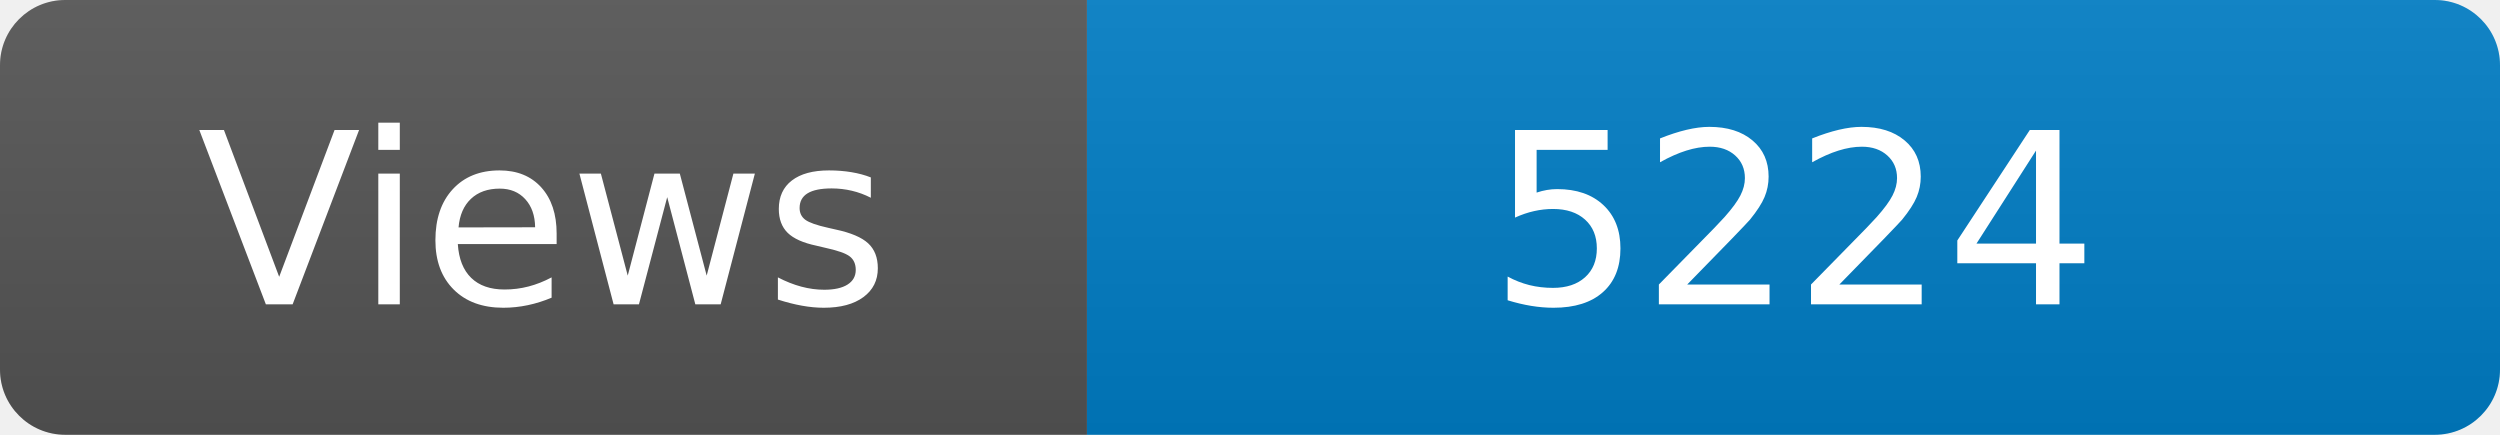
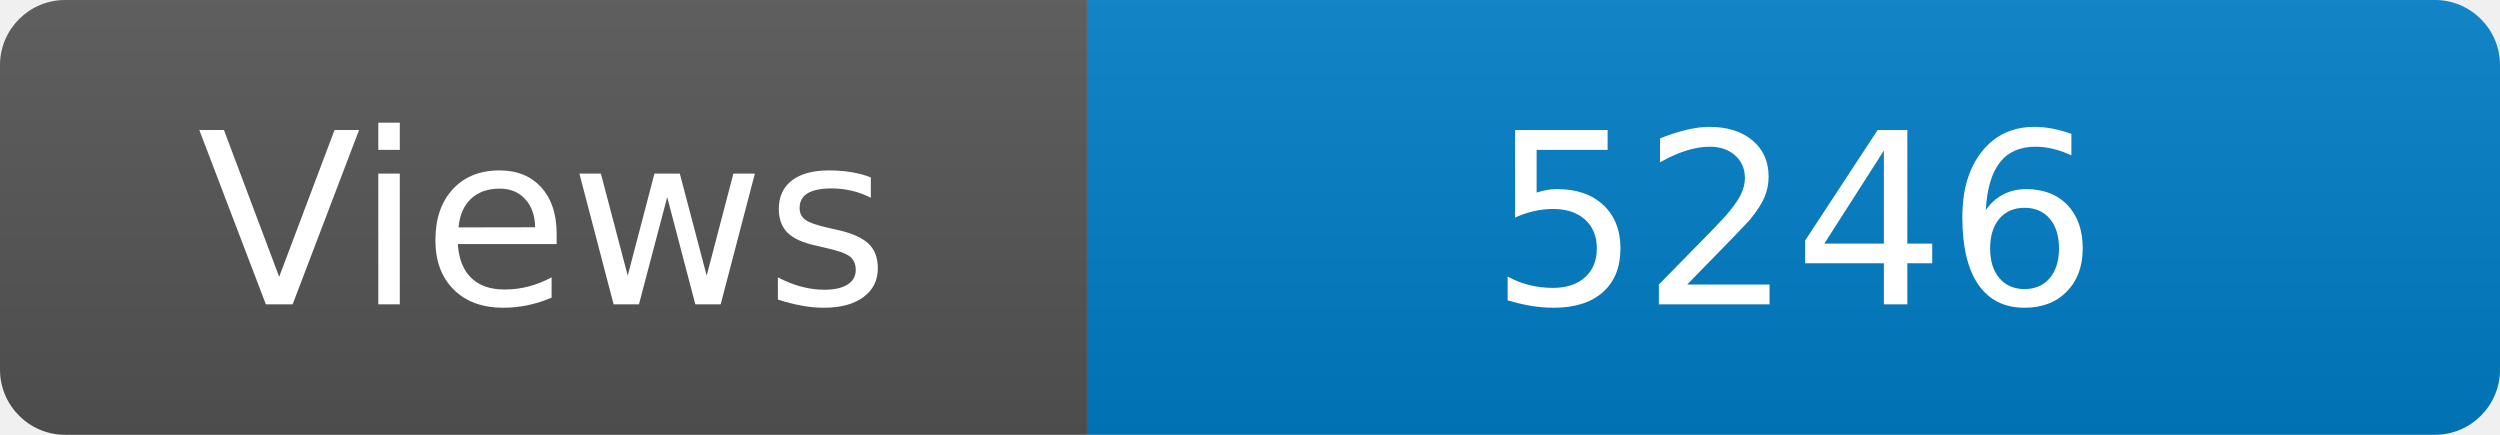
<svg xmlns="http://www.w3.org/2000/svg" width="115" height="20" role="img" aria-label="Maintained?: yes">
  <linearGradient id="s" x2="0" y2="100%">
    <stop offset="0" stop-color="#bbb" stop-opacity=".1" />
    <stop offset="1" stop-opacity=".1" />
  </linearGradient>
  <clipPath id="r">
    <rect width="115" height="20" rx="3" fill="#fff" />
  </clipPath>
  <g clip-path="url(#r)">
    <rect width="50" height="20" fill="#555" />
    <rect x="50" width="160" height="20" fill="#007ec6" />
    <rect width="115" height="20" fill="url(#s)" />
  </g>
  <g fill="#fff" text-anchor="middle" font-family="Verdana,Geneva,DejaVu Sans,sans-serif" font-size="110">
    <text x="250" y="140" transform="scale(.1)" fill="#fff">Views</text>
-     <text x="825" y="140" transform="scale(.1)" fill="#fff">5224</text>
+     <text x="825" y="140" transform="scale(.1)" fill="#fff">5246</text>
  </g>
</svg>
